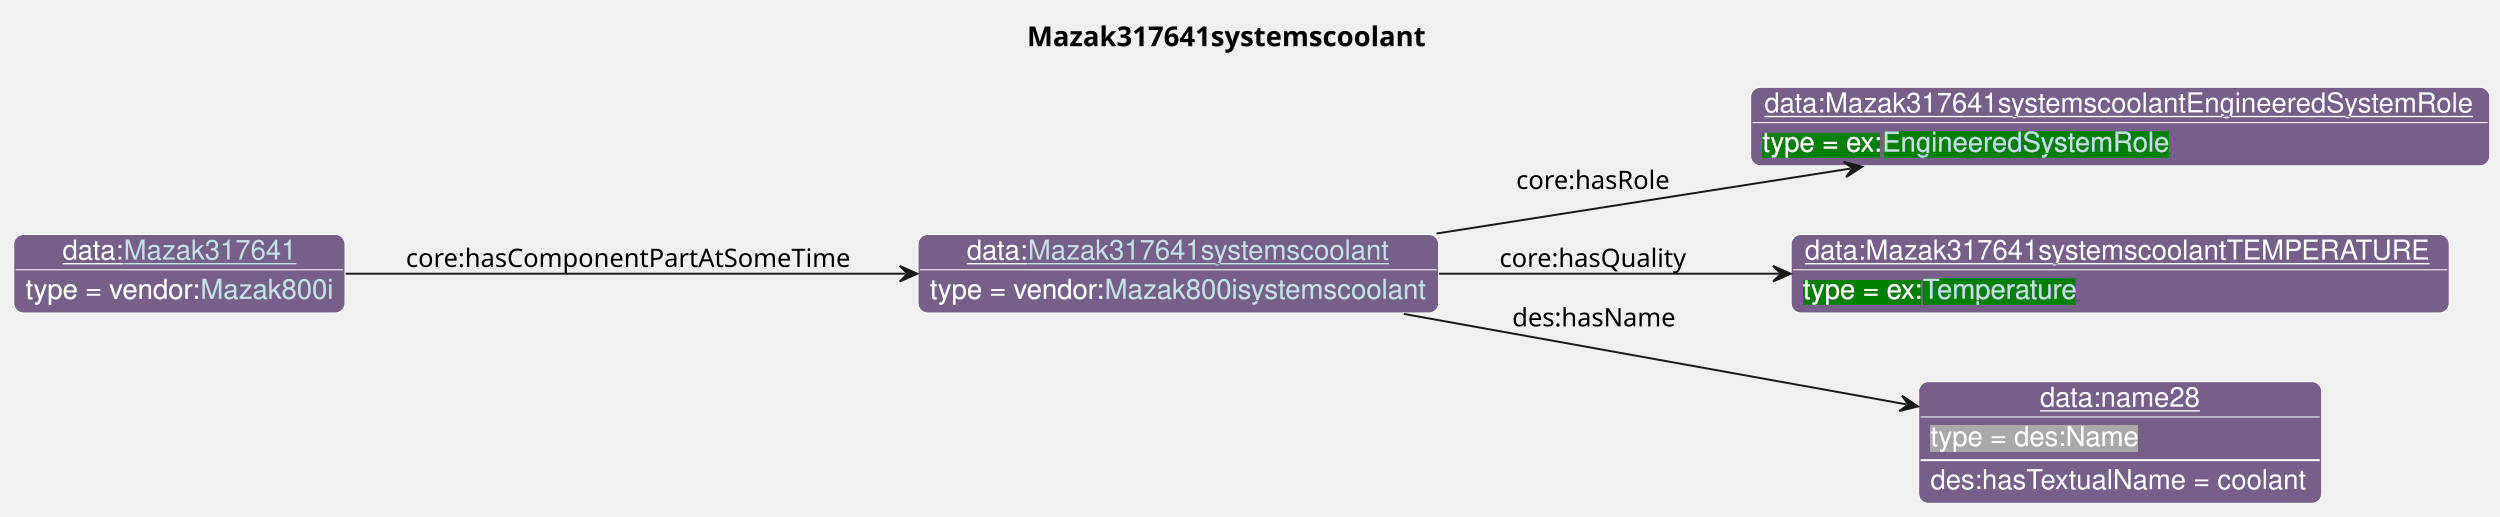
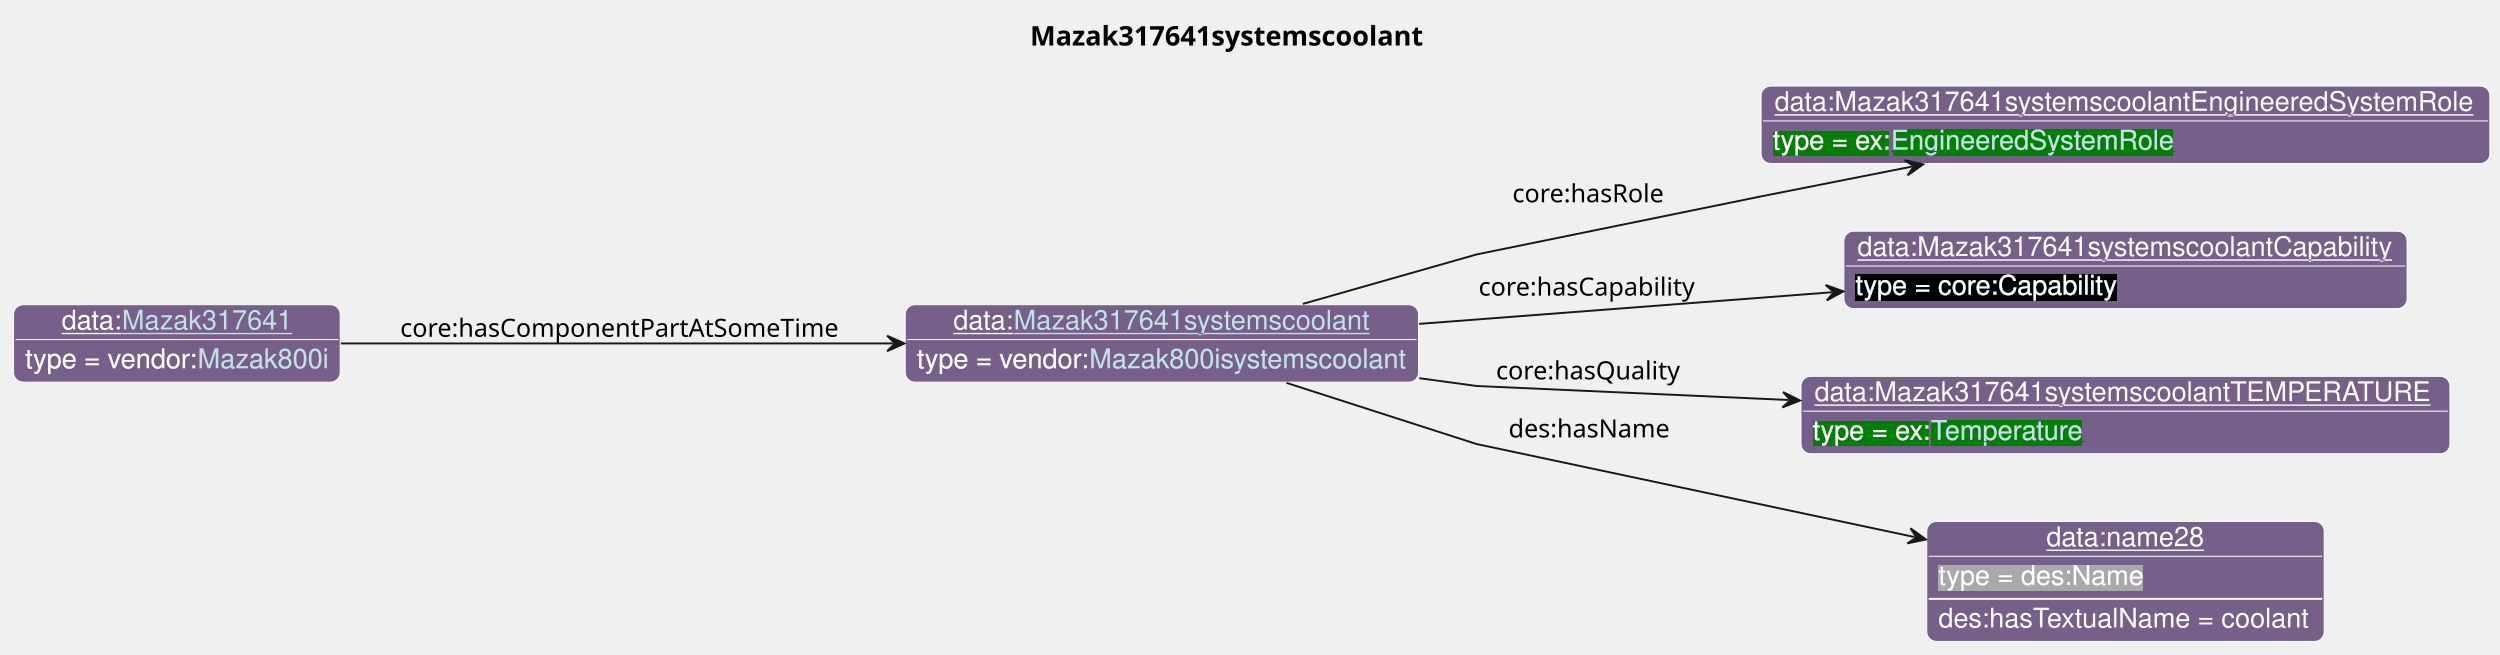
- <svg xmlns="http://www.w3.org/2000/svg" xmlns:xlink="http://www.w3.org/1999/xlink" contentStyleType="text/css" data-diagram-type="CLASS" height="263px" preserveAspectRatio="none" style="width:1274px;height:263px;background:#FFFFFF;" version="1.1" viewBox="0 0 1274 263" width="1274px" zoomAndPan="magnify">
+ <svg xmlns="http://www.w3.org/2000/svg" xmlns:xlink="http://www.w3.org/1999/xlink" contentStyleType="text/css" data-diagram-type="CLASS" height="338px" preserveAspectRatio="none" style="width:1292px;height:338px;background:#FFFFFF;" version="1.1" viewBox="0 0 1292 338" width="1292px" zoomAndPan="magnify">
  <defs>
-     <filter height="1" id="b7n0ul6zcrits0" width="1" x="0" y="0">
+     <filter height="1" id="bsb2uh8r7220y0" width="1" x="0" y="0">
      <feFlood flood-color="#76608A" result="flood" />
      <feComposite in="SourceGraphic" in2="flood" operator="over" />
    </filter>
-     <filter height="1" id="b7n0ul6zcrits1" width="1" x="0" y="0">
+     <filter height="1" id="bsb2uh8r7220y1" width="1" x="0" y="0">
      <feFlood flood-color="#008000" result="flood" />
      <feComposite in="SourceGraphic" in2="flood" operator="over" />
    </filter>
-     <filter height="1" id="b7n0ul6zcrits2" width="1" x="0" y="0">
+     <filter height="1" id="bsb2uh8r7220y2" width="1" x="0" y="0">
+       <feFlood flood-color="#000000" result="flood" />
+       <feComposite in="SourceGraphic" in2="flood" operator="over" />
+     </filter>
+     <filter height="1" id="bsb2uh8r7220y3" width="1" x="0" y="0">
      <feFlood flood-color="#A9A9A9" result="flood" />
      <feComposite in="SourceGraphic" in2="flood" operator="over" />
    </filter>
  </defs>
  <g>
    <g class="title" data-source-line="13">
-       <text fill="#000000" font-family="sans-serif" font-size="14" font-weight="bold" lengthAdjust="spacing" textLength="214.06" x="523.356" y="23.535">Mazak317641systemscoolant</text>
+       <text fill="#000000" font-family="sans-serif" font-size="14" font-weight="bold" lengthAdjust="spacing" textLength="214.06" x="532.356" y="23.535">Mazak317641systemscoolant</text>
    </g>
    <g class="entity" data-entity="o0" data-source-line="131" data-uid="ent0002" id="entity_o0">
-       <rect fill="#76608A" height="40" rx="5" ry="5" style="stroke:#FFFFFF;stroke-width:0.5;" width="265.299" x="467.82" y="119.488" />
-       <text fill="#FFFFFF" font-family="Helvetica" font-size="14" lengthAdjust="spacing" text-decoration="underline" textLength="31.138" x="492.684" y="132.269">data:</text>
+       <rect fill="#76608A" height="40" rx="5" ry="5" style="stroke:#FFFFFF;stroke-width:0.5;" width="265.299" x="467.82" y="157.488" />
+       <text fill="#FFFFFF" font-family="Helvetica" font-size="14" lengthAdjust="spacing" text-decoration="underline" textLength="31.138" x="492.684" y="170.269">data:</text>
      <a href="./Mazak317641systemscoolant.html" target="_top" title="./Mazak317641systemscoolant.html" xlink:actuate="onRequest" xlink:href="./Mazak317641systemscoolant.html" xlink:show="new" xlink:title="./Mazak317641systemscoolant.html" xlink:type="simple">
-         <text fill="#C4E1E6" font-family="Helvetica" font-size="14" lengthAdjust="spacing" text-decoration="underline" textLength="184.434" x="523.822" y="132.269">Mazak317641systemscoolant</text>
+         <text fill="#C4E1E6" font-family="Helvetica" font-size="14" lengthAdjust="spacing" text-decoration="underline" textLength="184.434" x="523.822" y="170.269">Mazak317641systemscoolant</text>
      </a>
-       <line style="stroke:#FFFFFF;stroke-width:0.5;" x1="468.82" x2="732.119" y1="137.488" y2="137.488" />
-       <text fill="#FFFFFF" filter="url(#b7n0ul6zcrits0)" font-family="Helvetica" font-size="14" lengthAdjust="spacing" textLength="89.113" x="473.82" y="152.269">type = vendor:</text>
+       <line style="stroke:#FFFFFF;stroke-width:0.5;" x1="468.82" x2="732.119" y1="175.488" y2="175.488" />
+       <text fill="#FFFFFF" filter="url(#bsb2uh8r7220y0)" font-family="Helvetica" font-size="14" lengthAdjust="spacing" textLength="89.113" x="473.82" y="190.269">type = vendor:</text>
      <a href="../Mazak.html#Mazak800isystemscoolant" target="_top" title="../Mazak.html#Mazak800isystemscoolant" xlink:actuate="onRequest" xlink:href="../Mazak.html#Mazak800isystemscoolant" xlink:show="new" xlink:title="../Mazak.html#Mazak800isystemscoolant" xlink:type="simple">
-         <text fill="#C4E1E6" filter="url(#b7n0ul6zcrits0)" font-family="Helvetica" font-size="14" lengthAdjust="spacing" textLength="164.185" x="562.933" y="152.269">Mazak800isystemscoolant</text>
-         <line style="stroke:#76608A;stroke-width:0.5;" x1="562.933" x2="727.119" y1="153.269" y2="153.269" />
+         <text fill="#C4E1E6" filter="url(#bsb2uh8r7220y0)" font-family="Helvetica" font-size="14" lengthAdjust="spacing" textLength="164.185" x="562.933" y="190.269">Mazak800isystemscoolant</text>
+         <line style="stroke:#76608A;stroke-width:0.5;" x1="562.933" x2="727.119" y1="191.269" y2="191.269" />
      </a>
    </g>
    <g class="entity" data-entity="o1" data-source-line="131" data-uid="ent0003" id="entity_o1">
-       <rect fill="#76608A" height="40" rx="5" ry="5" style="stroke:#FFFFFF;stroke-width:0.5;" width="376.653" x="892.12" y="44.488" />
-       <text fill="#FFFFFF" font-family="Helvetica" font-size="14" lengthAdjust="spacing" text-decoration="underline" textLength="362.653" x="899.12" y="57.269">data:Mazak317641systemscoolantEngineeredSystemRole</text>
-       <line style="stroke:#FFFFFF;stroke-width:0.5;" x1="893.12" x2="1267.773" y1="62.488" y2="62.488" />
-       <text fill="#FFFFFF" filter="url(#b7n0ul6zcrits1)" font-family="Helvetica" font-size="14" lengthAdjust="spacing" textLength="61.093" x="898.12" y="77.269">type = ex:</text>
+       <rect fill="#76608A" height="40" rx="5" ry="5" style="stroke:#FFFFFF;stroke-width:0.5;" width="376.653" x="910.12" y="44.488" />
+       <text fill="#FFFFFF" font-family="Helvetica" font-size="14" lengthAdjust="spacing" text-decoration="underline" textLength="362.653" x="917.12" y="57.269">data:Mazak317641systemscoolantEngineeredSystemRole</text>
+       <line style="stroke:#FFFFFF;stroke-width:0.5;" x1="911.12" x2="1285.773" y1="62.488" y2="62.488" />
+       <text fill="#FFFFFF" filter="url(#bsb2uh8r7220y1)" font-family="Helvetica" font-size="14" lengthAdjust="spacing" textLength="61.093" x="916.12" y="77.269">type = ex:</text>
      <a href="../Example.html#EngineeredSystemRole" target="_top" title="../Example.html#EngineeredSystemRole" xlink:actuate="onRequest" xlink:href="../Example.html#EngineeredSystemRole" xlink:show="new" xlink:title="../Example.html#EngineeredSystemRole" xlink:type="simple">
-         <text fill="#C4E1E6" filter="url(#b7n0ul6zcrits1)" font-family="Helvetica" font-size="14" lengthAdjust="spacing" textLength="147.082" x="959.213" y="77.269">EngineeredSystemRole</text>
-         <line style="stroke:#008000;stroke-width:0.5;" x1="959.213" x2="1106.295" y1="78.269" y2="78.269" />
+         <text fill="#C4E1E6" filter="url(#bsb2uh8r7220y1)" font-family="Helvetica" font-size="14" lengthAdjust="spacing" textLength="147.082" x="977.213" y="77.269">EngineeredSystemRole</text>
+         <line style="stroke:#008000;stroke-width:0.5;" x1="977.213" x2="1124.295" y1="78.269" y2="78.269" />
      </a>
    </g>
    <g class="entity" data-entity="o2" data-source-line="131" data-uid="ent0004" id="entity_o2">
-       <rect fill="#76608A" height="40" rx="5" ry="5" style="stroke:#FFFFFF;stroke-width:0.5;" width="335.357" x="912.76" y="119.488" />
-       <text fill="#FFFFFF" font-family="Helvetica" font-size="14" lengthAdjust="spacing" text-decoration="underline" textLength="321.357" x="919.76" y="132.269">data:Mazak317641systemscoolantTEMPERATURE</text>
-       <line style="stroke:#FFFFFF;stroke-width:0.5;" x1="913.76" x2="1247.117" y1="137.488" y2="137.488" />
-       <text fill="#FFFFFF" filter="url(#b7n0ul6zcrits1)" font-family="Helvetica" font-size="14" lengthAdjust="spacing" textLength="61.093" x="918.76" y="152.269">type = ex:</text>
+       <rect fill="#76608A" height="40" rx="5" ry="5" style="stroke:#FFFFFF;stroke-width:0.5;" width="291.047" x="952.92" y="119.488" />
+       <text fill="#FFFFFF" font-family="Helvetica" font-size="14" lengthAdjust="spacing" text-decoration="underline" textLength="277.047" x="959.92" y="132.269">data:Mazak317641systemscoolantCapability</text>
+       <line style="stroke:#FFFFFF;stroke-width:0.5;" x1="953.92" x2="1242.967" y1="137.488" y2="137.488" />
+       <text fill="#FFFFFF" filter="url(#bsb2uh8r7220y2)" font-family="Helvetica" font-size="14" lengthAdjust="spacing" textLength="135.017" x="958.92" y="152.269">type = core:Capability</text>
+     </g>
+     <g class="entity" data-entity="o3" data-source-line="131" data-uid="ent0005" id="entity_o3">
+       <rect fill="#76608A" height="40" rx="5" ry="5" style="stroke:#FFFFFF;stroke-width:0.5;" width="335.357" x="930.76" y="194.488" />
+       <text fill="#FFFFFF" font-family="Helvetica" font-size="14" lengthAdjust="spacing" text-decoration="underline" textLength="321.357" x="937.76" y="207.269">data:Mazak317641systemscoolantTEMPERATURE</text>
+       <line style="stroke:#FFFFFF;stroke-width:0.5;" x1="931.76" x2="1265.117" y1="212.488" y2="212.488" />
+       <text fill="#FFFFFF" filter="url(#bsb2uh8r7220y1)" font-family="Helvetica" font-size="14" lengthAdjust="spacing" textLength="61.093" x="936.76" y="227.269">type = ex:</text>
      <a href="../Example.html#Temperature" target="_top" title="../Example.html#Temperature" xlink:actuate="onRequest" xlink:href="../Example.html#Temperature" xlink:show="new" xlink:title="../Example.html#Temperature" xlink:type="simple">
-         <text fill="#C4E1E6" filter="url(#b7n0ul6zcrits1)" font-family="Helvetica" font-size="14" lengthAdjust="spacing" textLength="80.144" x="979.853" y="152.269">Temperature</text>
-         <line style="stroke:#008000;stroke-width:0.5;" x1="979.853" x2="1059.997" y1="153.269" y2="153.269" />
+         <text fill="#C4E1E6" filter="url(#bsb2uh8r7220y1)" font-family="Helvetica" font-size="14" lengthAdjust="spacing" textLength="80.144" x="997.853" y="227.269">Temperature</text>
+         <line style="stroke:#008000;stroke-width:0.5;" x1="997.853" x2="1077.997" y1="228.269" y2="228.269" />
      </a>
    </g>
-     <g class="entity" data-entity="o3" data-source-line="131" data-uid="ent0005" id="entity_o3">
-       <rect fill="#76608A" height="62" rx="5" ry="5" style="stroke:#FFFFFF;stroke-width:0.5;" width="205.389" x="977.75" y="194.488" />
-       <text fill="#FFFFFF" font-family="Helvetica" font-size="14" lengthAdjust="spacing" text-decoration="underline" textLength="81.731" x="1039.579" y="207.269">data:name28</text>
-       <line style="stroke:#FFFFFF;stroke-width:0.5;" x1="978.75" x2="1182.139" y1="212.488" y2="212.488" />
-       <text fill="#FFFFFF" filter="url(#b7n0ul6zcrits2)" font-family="Helvetica" font-size="14" lengthAdjust="spacing" textLength="106.224" x="983.75" y="227.269">type = des:Name</text>
-       <line style="stroke:#FFFFFF;stroke-width:1;" x1="978.75" x2="1182.139" y1="234.488" y2="234.488" />
-       <text fill="#FFFFFF" font-family="Helvetica" font-size="14" lengthAdjust="spacing" textLength="193.389" x="983.75" y="249.269">des:hasTextualName = coolant</text>
+     <g class="entity" data-entity="o4" data-source-line="131" data-uid="ent0006" id="entity_o4">
+       <rect fill="#76608A" height="62" rx="5" ry="5" style="stroke:#FFFFFF;stroke-width:0.5;" width="205.389" x="995.75" y="269.488" />
+       <text fill="#FFFFFF" font-family="Helvetica" font-size="14" lengthAdjust="spacing" text-decoration="underline" textLength="81.731" x="1057.579" y="282.269">data:name28</text>
+       <line style="stroke:#FFFFFF;stroke-width:0.5;" x1="996.75" x2="1200.139" y1="287.488" y2="287.488" />
+       <text fill="#FFFFFF" filter="url(#bsb2uh8r7220y3)" font-family="Helvetica" font-size="14" lengthAdjust="spacing" textLength="106.224" x="1001.75" y="302.269">type = des:Name</text>
+       <line style="stroke:#FFFFFF;stroke-width:1;" x1="996.75" x2="1200.139" y1="309.488" y2="309.488" />
+       <text fill="#FFFFFF" font-family="Helvetica" font-size="14" lengthAdjust="spacing" textLength="193.389" x="1001.75" y="324.269">des:hasTextualName = coolant</text>
    </g>
-     <g class="entity" data-entity="o4" data-source-line="131" data-uid="ent0006" id="entity_o4">
-       <rect fill="#76608A" height="40" rx="5" ry="5" style="stroke:#FFFFFF;stroke-width:0.5;" width="168.816" x="7" y="119.488" />
-       <text fill="#FFFFFF" font-family="Helvetica" font-size="14" lengthAdjust="spacing" text-decoration="underline" textLength="31.138" x="31.864" y="132.269">data:</text>
+     <g class="entity" data-entity="o5" data-source-line="131" data-uid="ent0007" id="entity_o5">
+       <rect fill="#76608A" height="40" rx="5" ry="5" style="stroke:#FFFFFF;stroke-width:0.5;" width="168.816" x="7" y="157.488" />
+       <text fill="#FFFFFF" font-family="Helvetica" font-size="14" lengthAdjust="spacing" text-decoration="underline" textLength="31.138" x="31.864" y="170.269">data:</text>
      <a href="./Mazak317641.html" target="_top" title="./Mazak317641.html" xlink:actuate="onRequest" xlink:href="./Mazak317641.html" xlink:show="new" xlink:title="./Mazak317641.html" xlink:type="simple">
-         <text fill="#C4E1E6" font-family="Helvetica" font-size="14" lengthAdjust="spacing" text-decoration="underline" textLength="87.951" x="63.002" y="132.269">Mazak317641</text>
+         <text fill="#C4E1E6" font-family="Helvetica" font-size="14" lengthAdjust="spacing" text-decoration="underline" textLength="87.951" x="63.002" y="170.269">Mazak317641</text>
      </a>
-       <line style="stroke:#FFFFFF;stroke-width:0.5;" x1="8" x2="174.816" y1="137.488" y2="137.488" />
-       <text fill="#FFFFFF" filter="url(#b7n0ul6zcrits0)" font-family="Helvetica" font-size="14" lengthAdjust="spacing" textLength="89.113" x="13" y="152.269">type = vendor:</text>
+       <line style="stroke:#FFFFFF;stroke-width:0.5;" x1="8" x2="174.816" y1="175.488" y2="175.488" />
+       <text fill="#FFFFFF" filter="url(#bsb2uh8r7220y0)" font-family="Helvetica" font-size="14" lengthAdjust="spacing" textLength="89.113" x="13" y="190.269">type = vendor:</text>
      <a href="../Mazak.html#Mazak800i" target="_top" title="../Mazak.html#Mazak800i" xlink:actuate="onRequest" xlink:href="../Mazak.html#Mazak800i" xlink:show="new" xlink:title="../Mazak.html#Mazak800i" xlink:type="simple">
-         <text fill="#C4E1E6" filter="url(#b7n0ul6zcrits0)" font-family="Helvetica" font-size="14" lengthAdjust="spacing" textLength="67.703" x="102.113" y="152.269">Mazak800i</text>
-         <line style="stroke:#76608A;stroke-width:0.5;" x1="102.113" x2="169.816" y1="153.269" y2="153.269" />
+         <text fill="#C4E1E6" filter="url(#bsb2uh8r7220y0)" font-family="Helvetica" font-size="14" lengthAdjust="spacing" textLength="67.703" x="102.113" y="190.269">Mazak800i</text>
+         <line style="stroke:#76608A;stroke-width:0.5;" x1="102.113" x2="169.816" y1="191.269" y2="191.269" />
      </a>
    </g>
-     <g class="link" data-entity-1="o0" data-entity-2="o1" data-source-line="195" data-uid="lnk7" id="link_o0_o1">
-       <path codeLine="195" d="M732.07,118.998 C799.52,108.408 875.643,96.469 943.062,85.888" fill="none" id="o0-to-o1" style="stroke:#181818;stroke-width:1;" />
-       <polygon fill="#181818" points="948.99,84.958,939.479,82.402,944.051,85.733,940.719,90.305,948.99,84.958" style="stroke:#181818;stroke-width:1;" />
-       <text fill="#000000" font-family="sans-serif" font-size="13" lengthAdjust="spacing" textLength="80.399" x="772.62" y="96.307">core:hasRole</text>
+     <g class="link" data-entity-1="o0" data-entity-2="o1" data-source-line="195" data-uid="lnk8" id="link_o0_o1">
+       <path codeLine="195" d="M673.31,157.048 C716.48,144.758 763.12,131.488 763.12,131.488 C763.12,131.488 910.12,101.488 910.12,101.488 C910.12,101.488 944.704,94.661 988.034,86.101" fill="none" id="o0-to-o1" style="stroke:#181818;stroke-width:1;" />
+       <polygon fill="#181818" points="993.92,84.938,984.315,82.758,989.015,85.907,985.866,90.607,993.92,84.938" style="stroke:#181818;stroke-width:1;" />
+       <text fill="#000000" font-family="sans-serif" font-size="13" lengthAdjust="spacing" textLength="80.399" x="781.62" y="104.537">core:hasRole</text>
    </g>
-     <g class="link" data-entity-1="o0" data-entity-2="o2" data-source-line="195" data-uid="lnk8" id="link_o0_o2">
-       <path codeLine="195" d="M733.34,139.488 C788.74,139.488 847.83,139.488 906.52,139.488" fill="none" id="o0-to-o2" style="stroke:#181818;stroke-width:1;" />
-       <polygon fill="#181818" points="912.52,139.488,903.52,135.488,907.52,139.488,903.52,143.488,912.52,139.488" style="stroke:#181818;stroke-width:1;" />
-       <text fill="#000000" font-family="sans-serif" font-size="13" lengthAdjust="spacing" textLength="97.71" x="764.12" y="136.057">core:hasQuality</text>
+     <g class="link" data-entity-1="o0" data-entity-2="o2" data-source-line="195" data-uid="lnk9" id="link_o0_o2">
+       <path codeLine="195" d="M733.4,167.378 C800.98,162.198 877.428,156.346 946.747,151.036" fill="none" id="o0-to-o2" style="stroke:#181818;stroke-width:1;" />
+       <polygon fill="#181818" points="952.73,150.578,943.451,147.277,947.745,150.96,944.062,155.254,952.73,150.578" style="stroke:#181818;stroke-width:1;" />
+       <text fill="#000000" font-family="sans-serif" font-size="13" lengthAdjust="spacing" textLength="115.838" x="764.12" y="152.777">core:hasCapability</text>
    </g>
-     <g class="link" data-entity-1="o0" data-entity-2="o3" data-source-line="195" data-uid="lnk9" id="link_o0_o3">
-       <path codeLine="195" d="M715.35,159.978 C795.01,174.308 894.595,192.226 971.505,206.066" fill="none" id="o0-to-o3" style="stroke:#181818;stroke-width:1;" />
-       <polygon fill="#181818" points="977.41,207.128,969.261,201.598,972.489,206.243,967.844,209.471,977.41,207.128" style="stroke:#181818;stroke-width:1;" />
-       <text fill="#000000" font-family="sans-serif" font-size="13" lengthAdjust="spacing" textLength="84.202" x="770.62" y="166.327">des:hasName</text>
+     <g class="link" data-entity-1="o0" data-entity-2="o3" data-source-line="195" data-uid="lnk10" id="link_o0_o3">
+       <path codeLine="195" d="M733.47,195.448 C751.03,197.848 763.12,199.488 763.12,199.488 C763.12,199.488 840.706,202.969 924.286,206.719" fill="none" id="o0-to-o3" style="stroke:#181818;stroke-width:1;" />
+       <polygon fill="#181818" points="930.28,206.988,921.468,202.589,925.285,206.764,921.11,210.581,930.28,206.988" style="stroke:#181818;stroke-width:1;" />
+       <text fill="#000000" font-family="sans-serif" font-size="13" lengthAdjust="spacing" textLength="97.71" x="773.12" y="196.057">core:hasQuality</text>
    </g>
-     <g class="link" data-entity-1="o4" data-entity-2="o0" data-source-line="195" data-uid="lnk10" id="link_o4_o0">
-       <path codeLine="195" d="M176.14,139.488 C255.32,139.488 369.4,139.488 461.47,139.488" fill="none" id="o4-to-o0" style="stroke:#181818;stroke-width:1;" />
-       <polygon fill="#181818" points="467.47,139.488,458.47,135.488,462.47,139.488,458.47,143.488,467.47,139.488" style="stroke:#181818;stroke-width:1;" />
-       <text fill="#000000" font-family="sans-serif" font-size="13" lengthAdjust="spacing" textLength="230.82" x="206.82" y="136.057">core:hasComponentPartAtSomeTime</text>
+     <g class="link" data-entity-1="o0" data-entity-2="o4" data-source-line="195" data-uid="lnk11" id="link_o0_o4">
+       <path codeLine="195" d="M664.89,197.888 C710.18,212.458 763.12,229.488 763.12,229.488 C763.12,229.488 891.131,256.672 989.451,277.552" fill="none" id="o0-to-o4" style="stroke:#181818;stroke-width:1;" />
+       <polygon fill="#181818" points="995.32,278.798,987.347,273.016,990.429,277.76,985.685,280.841,995.32,278.798" style="stroke:#181818;stroke-width:1;" />
+       <text fill="#000000" font-family="sans-serif" font-size="13" lengthAdjust="spacing" textLength="84.202" x="779.62" y="226.057">des:hasName</text>
+     </g>
+     <g class="link" data-entity-1="o5" data-entity-2="o0" data-source-line="195" data-uid="lnk12" id="link_o5_o0">
+       <path codeLine="195" d="M176.14,177.488 C255.32,177.488 369.4,177.488 461.47,177.488" fill="none" id="o5-to-o0" style="stroke:#181818;stroke-width:1;" />
+       <polygon fill="#181818" points="467.47,177.488,458.47,173.488,462.47,177.488,458.47,181.488,467.47,177.488" style="stroke:#181818;stroke-width:1;" />
+       <text fill="#000000" font-family="sans-serif" font-size="13" lengthAdjust="spacing" textLength="230.82" x="206.82" y="174.057">core:hasComponentPartAtSomeTime</text>
    </g>
  </g>
</svg>
